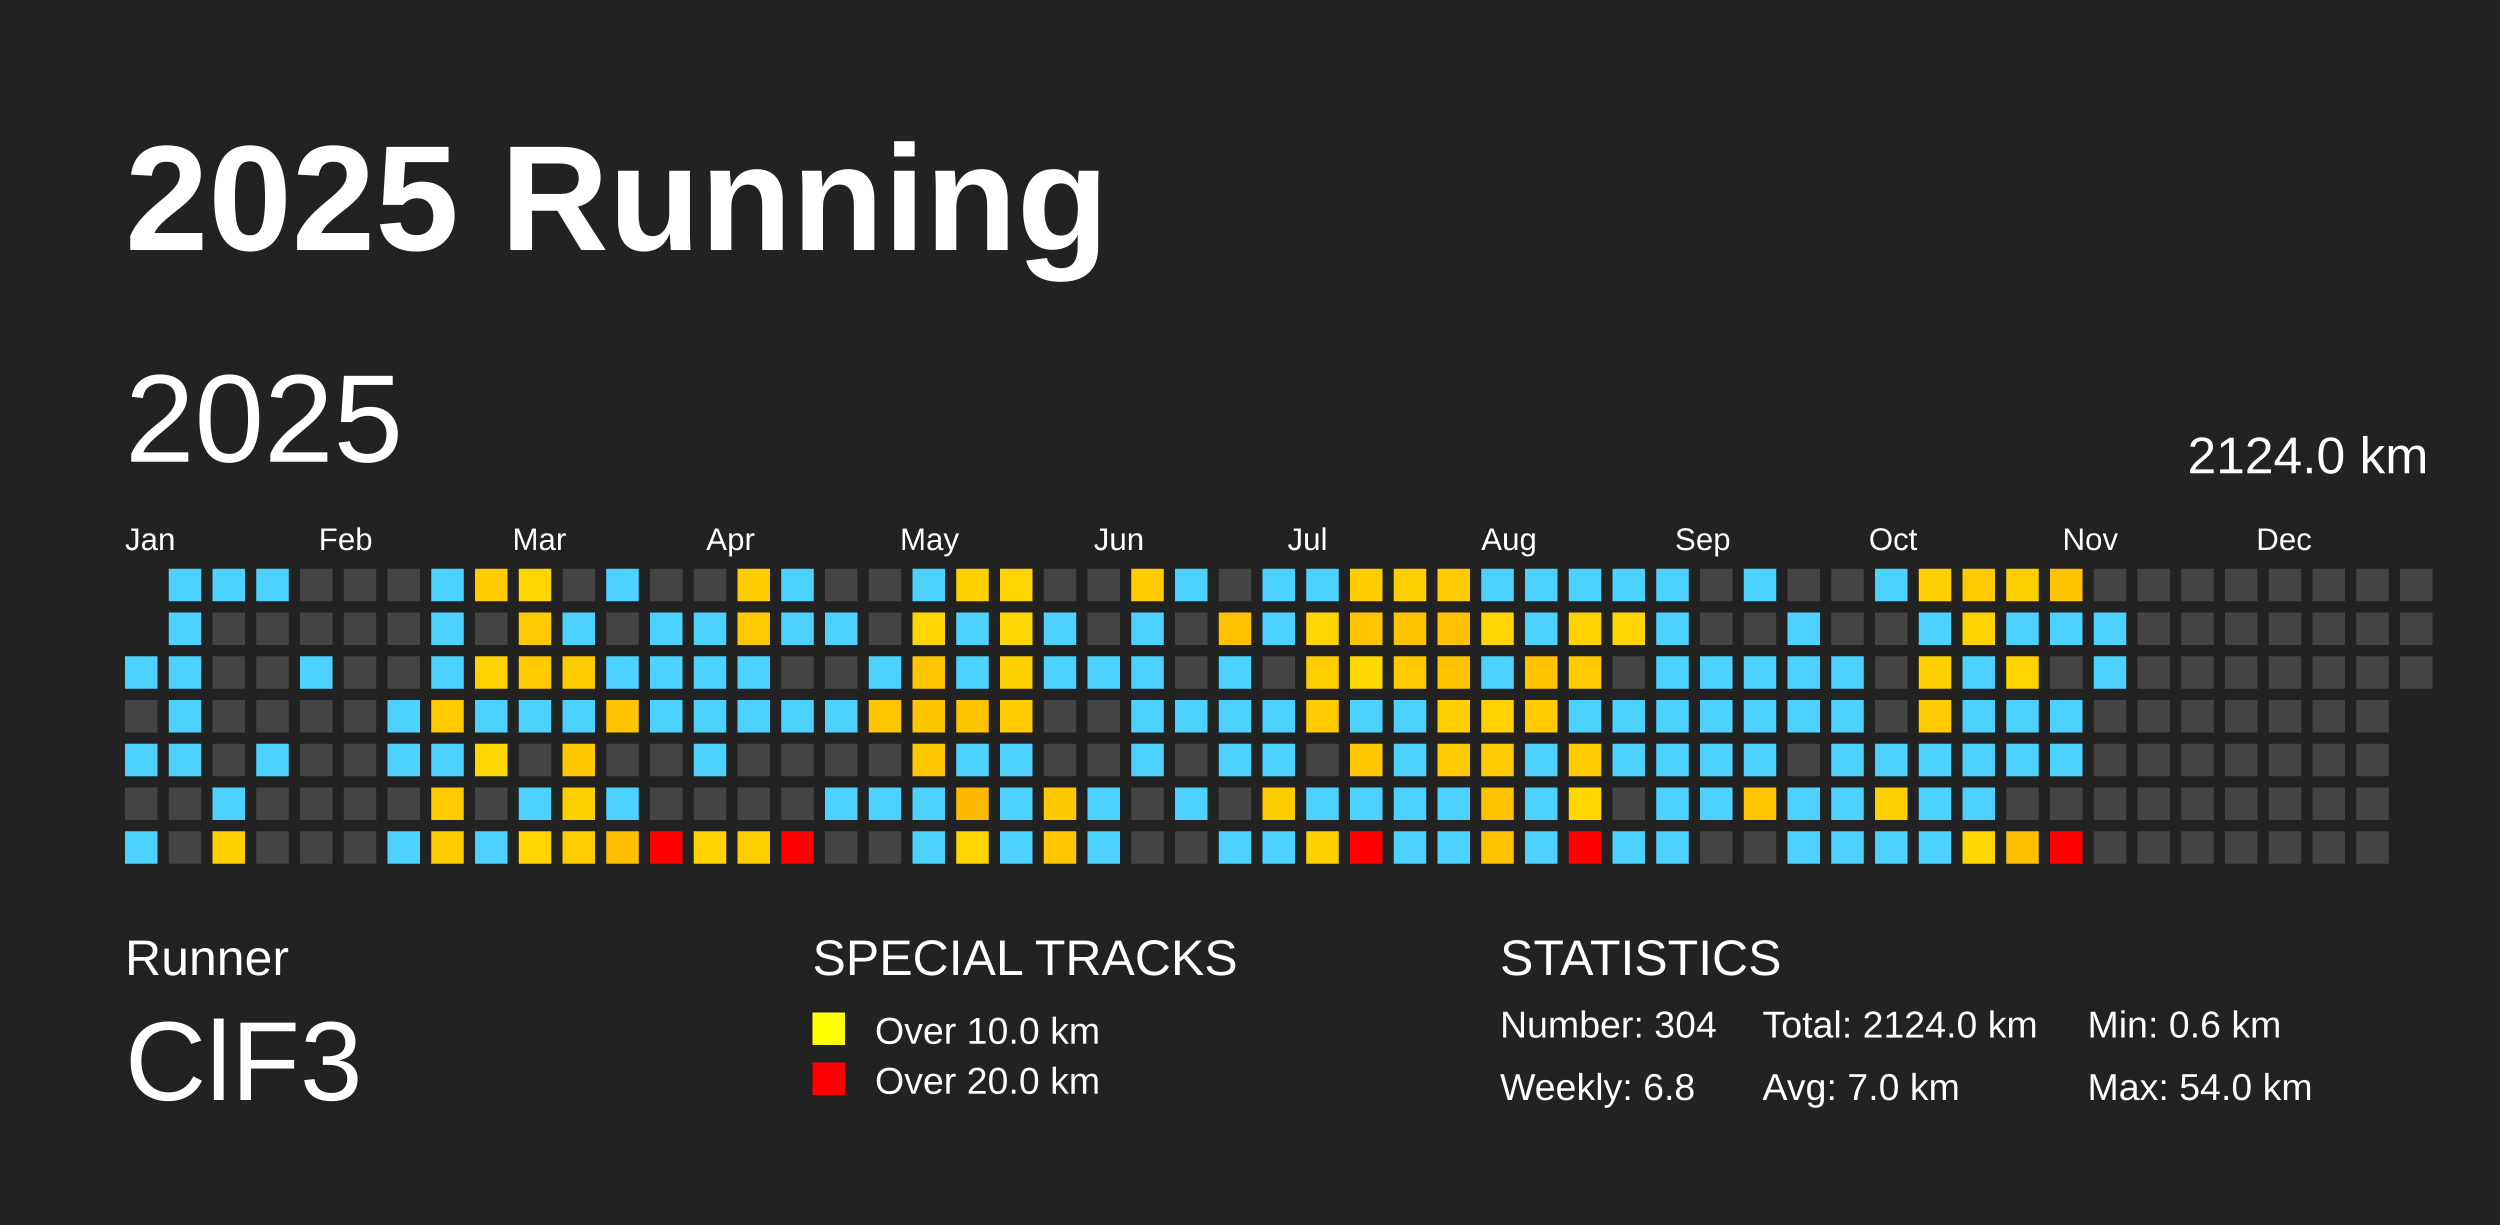
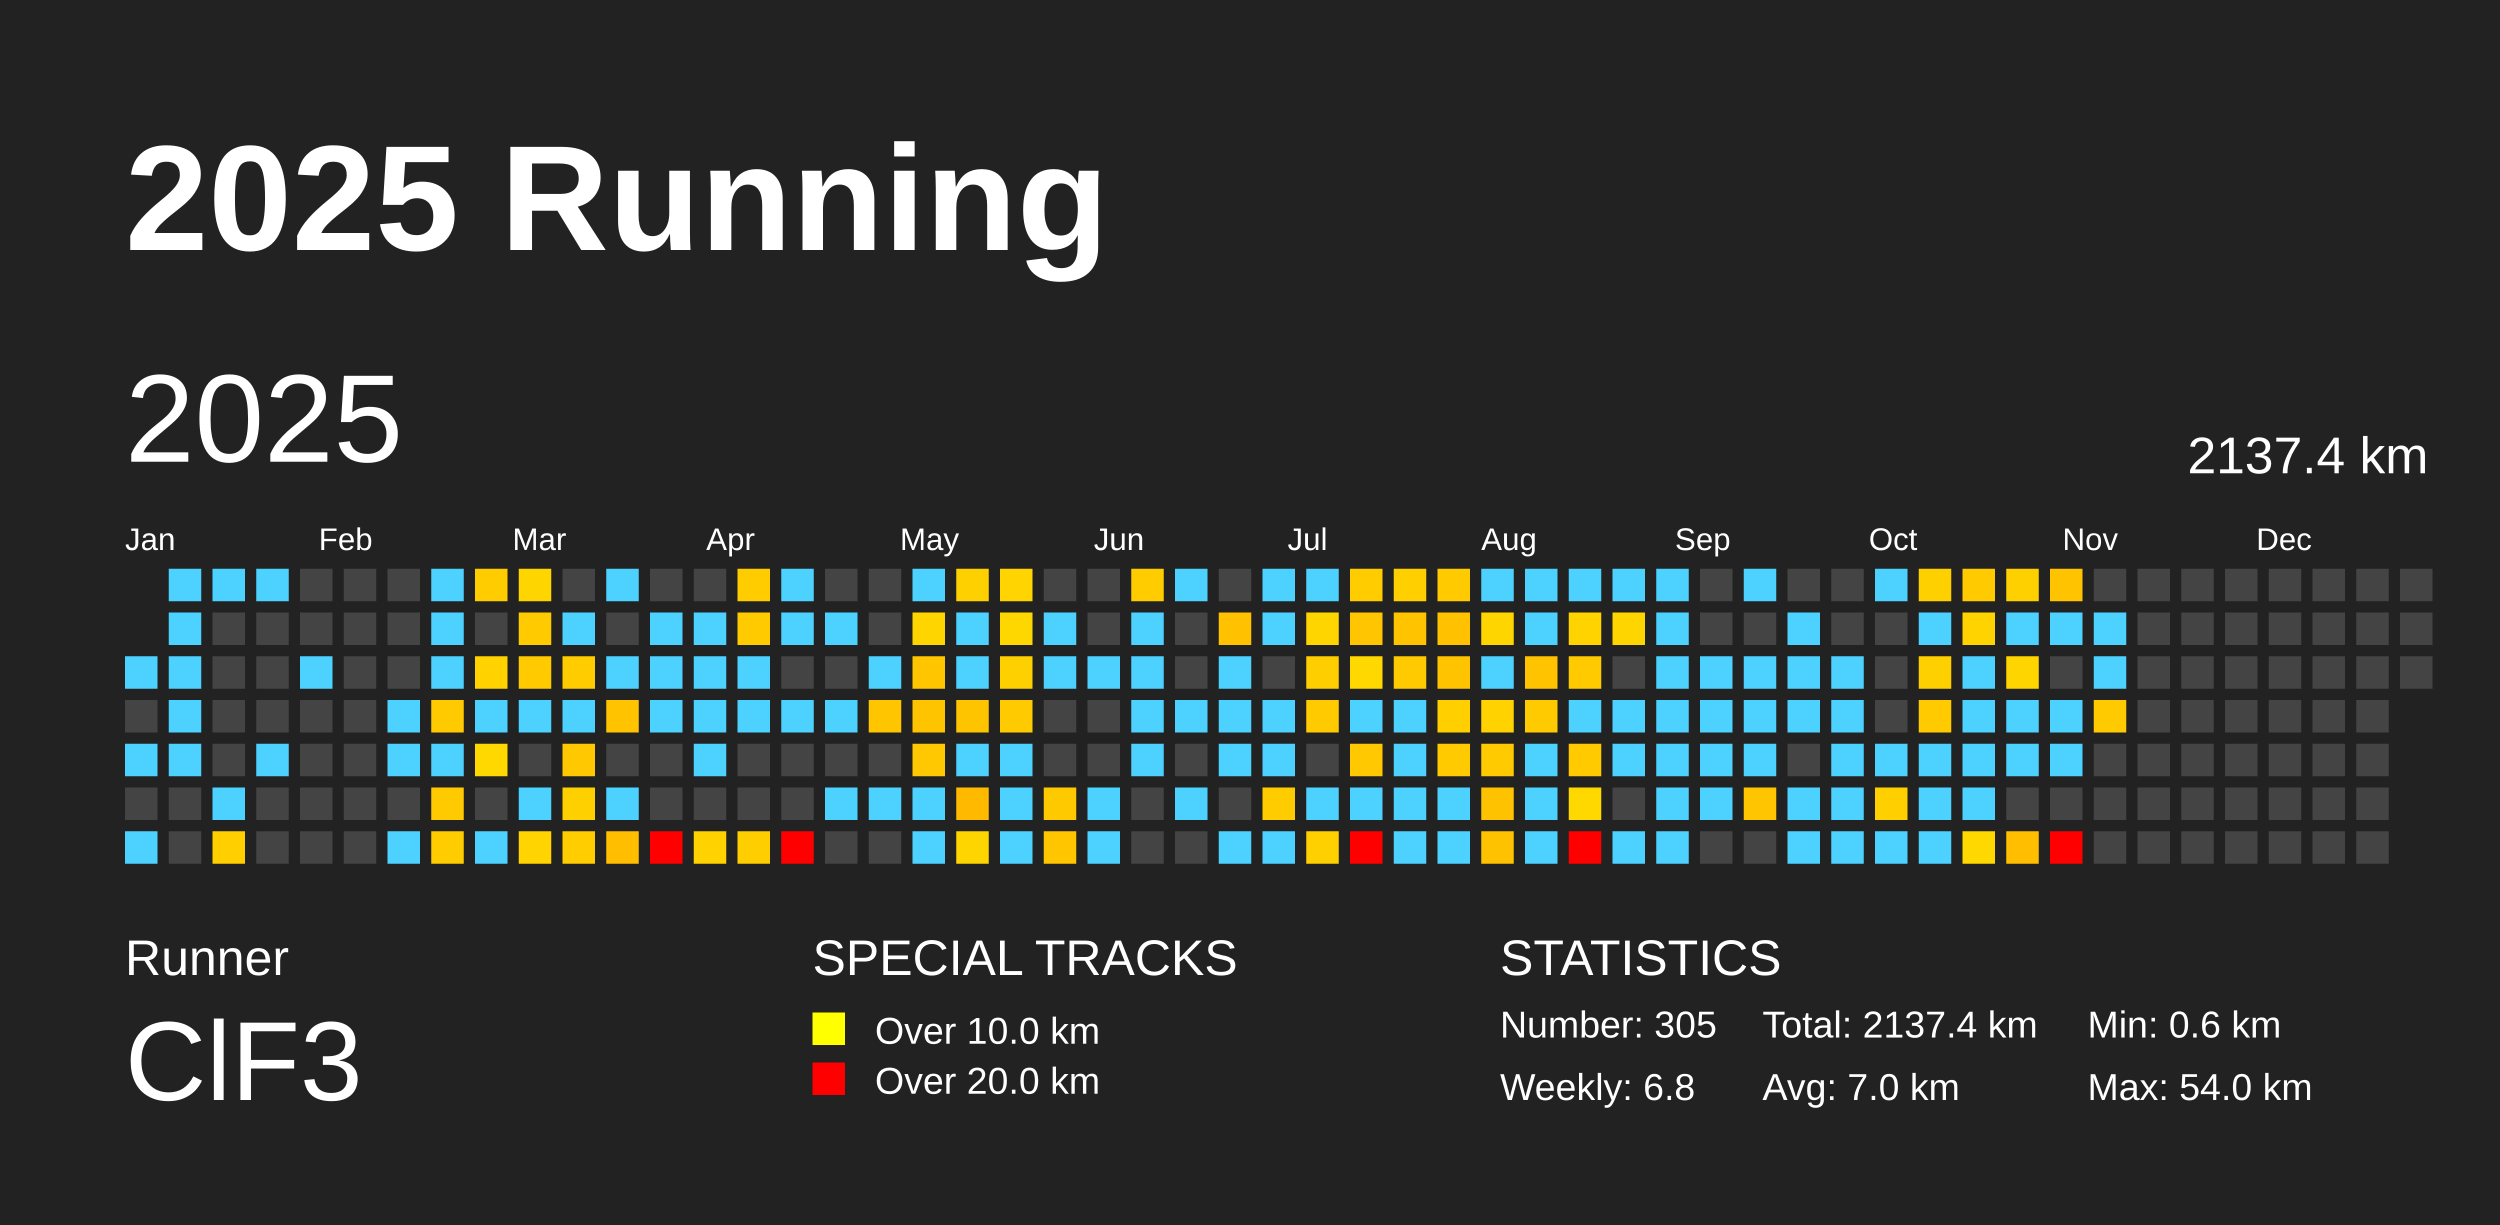
<svg xmlns="http://www.w3.org/2000/svg" baseProfile="full" height="98mm" version="1.1" viewBox="0,0,200,98" width="200mm">
  <defs />
  <rect fill="#222222" height="98" width="200" x="0" y="0" />
  <text fill="#FFFFFF" style="font-size:12px; font-family:Arial; font-weight:bold;" x="10" y="20">2025 Running</text>
  <text fill="#FFFFFF" style="font-size:4px; font-family:Arial" x="10" y="78">Runner</text>
  <text fill="#FFFFFF" style="font-size:9px; font-family:Arial" x="10" y="88">ClF3</text>
  <text fill="#FFFFFF" style="font-size:4px; font-family:Arial" x="65" y="78">SPECIAL TRACKS</text>
  <rect fill="yellow" height="2.6" width="2.6" x="65" y="81" />
  <text fill="#FFFFFF" style="font-size:3px; font-family:Arial" x="70" y="83.5">Over 10.0 km</text>
  <rect fill="red" height="2.6" width="2.6" x="65" y="85" />
  <text fill="#FFFFFF" style="font-size:3px; font-family:Arial" x="70" y="87.5">Over 20.0 km</text>
  <text fill="#FFFFFF" style="font-size:4px; font-family:Arial" x="120" y="78">STATISTICS</text>
-   <text fill="#FFFFFF" style="font-size:3px; font-family:Arial" x="120" y="83">Number: 304</text>
+   <text fill="#FFFFFF" style="font-size:3px; font-family:Arial" x="120" y="83">Number: 305</text>
  <text fill="#FFFFFF" style="font-size:3px; font-family:Arial" x="120" y="88">Weekly: 6.8</text>
-   <text fill="#FFFFFF" style="font-size:3px; font-family:Arial" x="141" y="83">Total: 2124.0 km</text>
+   <text fill="#FFFFFF" style="font-size:3px; font-family:Arial" x="141" y="83">Total: 2137.4 km</text>
  <text fill="#FFFFFF" style="font-size:3px; font-family:Arial" x="141" y="88">Avg: 7.0 km</text>
  <text fill="#FFFFFF" style="font-size:3px; font-family:Arial" x="167" y="83">Min: 0.6 km</text>
  <text fill="#FFFFFF" style="font-size:3px; font-family:Arial" x="167" y="88">Max: 54.0 km</text>
  <text dominant-baseline="hanging" fill="#FFFFFF" style="font-size:10.0px; font-family:Arial;" x="10" y="30">2025</text>
-   <text dominant-baseline="hanging" fill="#FFFFFF" style="font-size:4.125px; font-family:Arial;" x="175" y="35">2124.0 km</text>
+   <text dominant-baseline="hanging" fill="#FFFFFF" style="font-size:4.125px; font-family:Arial;" x="175" y="35">2137.4 km</text>
  <text fill="#FFFFFF" style="font-size:2.5px; font-family:Arial" x="10.0" y="44">Jan</text>
  <text fill="#FFFFFF" style="font-size:2.5px; font-family:Arial" x="25.5" y="44">Feb</text>
  <text fill="#FFFFFF" style="font-size:2.5px; font-family:Arial" x="41.0" y="44">Mar</text>
  <text fill="#FFFFFF" style="font-size:2.5px; font-family:Arial" x="56.5" y="44">Apr</text>
  <text fill="#FFFFFF" style="font-size:2.5px; font-family:Arial" x="72.0" y="44">May</text>
  <text fill="#FFFFFF" style="font-size:2.5px; font-family:Arial" x="87.5" y="44">Jun</text>
  <text fill="#FFFFFF" style="font-size:2.5px; font-family:Arial" x="103.0" y="44">Jul</text>
  <text fill="#FFFFFF" style="font-size:2.5px; font-family:Arial" x="118.5" y="44">Aug</text>
  <text fill="#FFFFFF" style="font-size:2.5px; font-family:Arial" x="134.0" y="44">Sep</text>
  <text fill="#FFFFFF" style="font-size:2.5px; font-family:Arial" x="149.5" y="44">Oct</text>
  <text fill="#FFFFFF" style="font-size:2.5px; font-family:Arial" x="165.0" y="44">Nov</text>
  <text fill="#FFFFFF" style="font-size:2.5px; font-family:Arial" x="180.5" y="44">Dec</text>
  <rect fill="#4dd2ff" height="2.6" width="2.6" x="10.0" y="52.5" />
  <rect fill="#444444" height="2.6" width="2.6" x="10.0" y="56.0" />
  <rect fill="#4dd2ff" height="2.6" width="2.6" x="10.0" y="59.5" />
  <rect fill="#444444" height="2.6" width="2.6" x="10.0" y="63.0" />
  <rect fill="#4dd2ff" height="2.6" width="2.6" x="10.0" y="66.5" />
  <rect fill="#4dd2ff" height="2.6" width="2.6" x="13.5" y="45.5" />
  <rect fill="#4dd2ff" height="2.6" width="2.6" x="13.5" y="49.0" />
  <rect fill="#4dd2ff" height="2.6" width="2.6" x="13.5" y="52.5" />
  <rect fill="#4dd2ff" height="2.6" width="2.6" x="13.5" y="56.0" />
  <rect fill="#4dd2ff" height="2.6" width="2.6" x="13.5" y="59.5" />
  <rect fill="#444444" height="2.6" width="2.6" x="13.5" y="63.0" />
  <rect fill="#444444" height="2.6" width="2.6" x="13.5" y="66.5" />
  <rect fill="#4dd2ff" height="2.6" width="2.6" x="17.0" y="45.5" />
  <rect fill="#444444" height="2.6" width="2.6" x="17.0" y="49.0" />
  <rect fill="#444444" height="2.6" width="2.6" x="17.0" y="52.5" />
  <rect fill="#444444" height="2.6" width="2.6" x="17.0" y="56.0" />
  <rect fill="#444444" height="2.6" width="2.6" x="17.0" y="59.5" />
  <rect fill="#4dd2ff" height="2.6" width="2.6" x="17.0" y="63.0" />
  <rect fill="#ffcf00" height="2.6" width="2.6" x="17.0" y="66.5" />
  <rect fill="#4dd2ff" height="2.6" width="2.6" x="20.5" y="45.5" />
  <rect fill="#444444" height="2.6" width="2.6" x="20.5" y="49.0" />
  <rect fill="#444444" height="2.6" width="2.6" x="20.5" y="52.5" />
  <rect fill="#444444" height="2.6" width="2.6" x="20.5" y="56.0" />
  <rect fill="#4dd2ff" height="2.6" width="2.6" x="20.5" y="59.5" />
  <rect fill="#444444" height="2.6" width="2.6" x="20.5" y="63.0" />
  <rect fill="#444444" height="2.6" width="2.6" x="20.5" y="66.5" />
  <rect fill="#444444" height="2.6" width="2.6" x="24.0" y="45.5" />
  <rect fill="#444444" height="2.6" width="2.6" x="24.0" y="49.0" />
  <rect fill="#4dd2ff" height="2.6" width="2.6" x="24.0" y="52.5" />
  <rect fill="#444444" height="2.6" width="2.6" x="24.0" y="56.0" />
  <rect fill="#444444" height="2.6" width="2.6" x="24.0" y="59.5" />
  <rect fill="#444444" height="2.6" width="2.6" x="24.0" y="63.0" />
  <rect fill="#444444" height="2.6" width="2.6" x="24.0" y="66.5" />
  <rect fill="#444444" height="2.6" width="2.6" x="27.5" y="45.5" />
  <rect fill="#444444" height="2.6" width="2.6" x="27.5" y="49.0" />
  <rect fill="#444444" height="2.6" width="2.6" x="27.5" y="52.5" />
  <rect fill="#444444" height="2.6" width="2.6" x="27.5" y="56.0" />
  <rect fill="#444444" height="2.6" width="2.6" x="27.5" y="59.5" />
  <rect fill="#444444" height="2.6" width="2.6" x="27.5" y="63.0" />
  <rect fill="#444444" height="2.6" width="2.6" x="27.5" y="66.5" />
  <rect fill="#444444" height="2.6" width="2.6" x="31.0" y="45.5" />
  <rect fill="#444444" height="2.6" width="2.6" x="31.0" y="49.0" />
  <rect fill="#444444" height="2.6" width="2.6" x="31.0" y="52.5" />
  <rect fill="#4dd2ff" height="2.6" width="2.6" x="31.0" y="56.0" />
  <rect fill="#4dd2ff" height="2.6" width="2.6" x="31.0" y="59.5" />
  <rect fill="#444444" height="2.6" width="2.6" x="31.0" y="63.0" />
  <rect fill="#4dd2ff" height="2.6" width="2.6" x="31.0" y="66.5" />
  <rect fill="#4dd2ff" height="2.6" width="2.6" x="34.5" y="45.5" />
  <rect fill="#4dd2ff" height="2.6" width="2.6" x="34.5" y="49.0" />
  <rect fill="#4dd2ff" height="2.6" width="2.6" x="34.5" y="52.5" />
  <rect fill="#ffcb00" height="2.6" width="2.6" x="34.5" y="56.0" />
  <rect fill="#4dd2ff" height="2.6" width="2.6" x="34.5" y="59.5" />
  <rect fill="#ffcb00" height="2.6" width="2.6" x="34.5" y="63.0" />
  <rect fill="#ffcc00" height="2.6" width="2.6" x="34.5" y="66.5" />
  <rect fill="#ffcc00" height="2.6" width="2.6" x="38.0" y="45.5" />
  <rect fill="#444444" height="2.6" width="2.6" x="38.0" y="49.0" />
  <rect fill="#ffd200" height="2.6" width="2.6" x="38.0" y="52.5" />
  <rect fill="#4dd2ff" height="2.6" width="2.6" x="38.0" y="56.0" />
  <rect fill="#ffd800" height="2.6" width="2.6" x="38.0" y="59.5" />
  <rect fill="#444444" height="2.6" width="2.6" x="38.0" y="63.0" />
  <rect fill="#4dd2ff" height="2.6" width="2.6" x="38.0" y="66.5" />
  <rect fill="#ffd500" height="2.6" width="2.6" x="41.5" y="45.5" />
  <rect fill="#ffcb00" height="2.6" width="2.6" x="41.5" y="49.0" />
  <rect fill="#ffca00" height="2.6" width="2.6" x="41.5" y="52.5" />
  <rect fill="#4dd2ff" height="2.6" width="2.6" x="41.5" y="56.0" />
  <rect fill="#444444" height="2.6" width="2.6" x="41.5" y="59.5" />
  <rect fill="#4dd2ff" height="2.6" width="2.6" x="41.5" y="63.0" />
  <rect fill="#ffd400" height="2.6" width="2.6" x="41.5" y="66.5" />
  <rect fill="#444444" height="2.6" width="2.6" x="45.0" y="45.5" />
  <rect fill="#4dd2ff" height="2.6" width="2.6" x="45.0" y="49.0" />
  <rect fill="#ffcc00" height="2.6" width="2.6" x="45.0" y="52.5" />
  <rect fill="#4dd2ff" height="2.6" width="2.6" x="45.0" y="56.0" />
  <rect fill="#ffc800" height="2.6" width="2.6" x="45.0" y="59.5" />
  <rect fill="#ffd000" height="2.6" width="2.6" x="45.0" y="63.0" />
  <rect fill="#ffcd00" height="2.6" width="2.6" x="45.0" y="66.5" />
  <rect fill="#4dd2ff" height="2.6" width="2.6" x="48.5" y="45.5" />
  <rect fill="#444444" height="2.6" width="2.6" x="48.5" y="49.0" />
  <rect fill="#4dd2ff" height="2.6" width="2.6" x="48.5" y="52.5" />
  <rect fill="#ffc300" height="2.6" width="2.6" x="48.5" y="56.0" />
  <rect fill="#444444" height="2.6" width="2.6" x="48.5" y="59.5" />
  <rect fill="#4dd2ff" height="2.6" width="2.6" x="48.5" y="63.0" />
  <rect fill="#ffbf00" height="2.6" width="2.6" x="48.5" y="66.5" />
  <rect fill="#444444" height="2.6" width="2.6" x="52.0" y="45.5" />
  <rect fill="#4dd2ff" height="2.6" width="2.6" x="52.0" y="49.0" />
  <rect fill="#4dd2ff" height="2.6" width="2.6" x="52.0" y="52.5" />
  <rect fill="#4dd2ff" height="2.6" width="2.6" x="52.0" y="56.0" />
  <rect fill="#444444" height="2.6" width="2.6" x="52.0" y="59.5" />
  <rect fill="#444444" height="2.6" width="2.6" x="52.0" y="63.0" />
  <rect fill="red" height="2.6" width="2.6" x="52.0" y="66.5" />
  <rect fill="#444444" height="2.6" width="2.6" x="55.5" y="45.5" />
  <rect fill="#4dd2ff" height="2.6" width="2.6" x="55.5" y="49.0" />
  <rect fill="#4dd2ff" height="2.6" width="2.6" x="55.5" y="52.5" />
  <rect fill="#4dd2ff" height="2.6" width="2.6" x="55.5" y="56.0" />
  <rect fill="#4dd2ff" height="2.6" width="2.6" x="55.5" y="59.5" />
  <rect fill="#444444" height="2.6" width="2.6" x="55.5" y="63.0" />
  <rect fill="#ffd200" height="2.6" width="2.6" x="55.5" y="66.5" />
  <rect fill="#ffcc00" height="2.6" width="2.6" x="59.0" y="45.5" />
  <rect fill="#ffcb00" height="2.6" width="2.6" x="59.0" y="49.0" />
  <rect fill="#4dd2ff" height="2.6" width="2.6" x="59.0" y="52.5" />
  <rect fill="#4dd2ff" height="2.6" width="2.6" x="59.0" y="56.0" />
  <rect fill="#444444" height="2.6" width="2.6" x="59.0" y="59.5" />
  <rect fill="#444444" height="2.6" width="2.6" x="59.0" y="63.0" />
  <rect fill="#ffce00" height="2.6" width="2.6" x="59.0" y="66.5" />
  <rect fill="#4dd2ff" height="2.6" width="2.6" x="62.5" y="45.5" />
  <rect fill="#4dd2ff" height="2.6" width="2.6" x="62.5" y="49.0" />
  <rect fill="#444444" height="2.6" width="2.6" x="62.5" y="52.5" />
  <rect fill="#4dd2ff" height="2.6" width="2.6" x="62.5" y="56.0" />
  <rect fill="#444444" height="2.6" width="2.6" x="62.5" y="59.5" />
  <rect fill="#444444" height="2.6" width="2.6" x="62.5" y="63.0" />
  <rect fill="red" height="2.6" width="2.6" x="62.5" y="66.5" />
  <rect fill="#444444" height="2.6" width="2.6" x="66.0" y="45.5" />
  <rect fill="#4dd2ff" height="2.6" width="2.6" x="66.0" y="49.0" />
  <rect fill="#444444" height="2.6" width="2.6" x="66.0" y="52.5" />
  <rect fill="#4dd2ff" height="2.6" width="2.6" x="66.0" y="56.0" />
  <rect fill="#444444" height="2.6" width="2.6" x="66.0" y="59.5" />
  <rect fill="#4dd2ff" height="2.6" width="2.6" x="66.0" y="63.0" />
  <rect fill="#444444" height="2.6" width="2.6" x="66.0" y="66.5" />
  <rect fill="#444444" height="2.6" width="2.6" x="69.5" y="45.5" />
  <rect fill="#444444" height="2.6" width="2.6" x="69.5" y="49.0" />
  <rect fill="#4dd2ff" height="2.6" width="2.6" x="69.5" y="52.5" />
  <rect fill="#ffc600" height="2.6" width="2.6" x="69.5" y="56.0" />
  <rect fill="#444444" height="2.6" width="2.6" x="69.5" y="59.5" />
  <rect fill="#4dd2ff" height="2.6" width="2.6" x="69.5" y="63.0" />
  <rect fill="#444444" height="2.6" width="2.6" x="69.5" y="66.5" />
  <rect fill="#4dd2ff" height="2.6" width="2.6" x="73.0" y="45.5" />
  <rect fill="#ffd500" height="2.6" width="2.6" x="73.0" y="49.0" />
  <rect fill="#ffc600" height="2.6" width="2.6" x="73.0" y="52.5" />
  <rect fill="#ffc400" height="2.6" width="2.6" x="73.0" y="56.0" />
  <rect fill="#ffc800" height="2.6" width="2.6" x="73.0" y="59.5" />
  <rect fill="#4dd2ff" height="2.6" width="2.6" x="73.0" y="63.0" />
  <rect fill="#4dd2ff" height="2.6" width="2.6" x="73.0" y="66.5" />
  <rect fill="#ffd000" height="2.6" width="2.6" x="76.5" y="45.5" />
  <rect fill="#4dd2ff" height="2.6" width="2.6" x="76.5" y="49.0" />
  <rect fill="#4dd2ff" height="2.6" width="2.6" x="76.5" y="52.5" />
  <rect fill="#ffc400" height="2.6" width="2.6" x="76.5" y="56.0" />
  <rect fill="#4dd2ff" height="2.6" width="2.6" x="76.5" y="59.5" />
  <rect fill="#ffba00" height="2.6" width="2.6" x="76.5" y="63.0" />
  <rect fill="#ffd500" height="2.6" width="2.6" x="76.5" y="66.5" />
  <rect fill="#ffd400" height="2.6" width="2.6" x="80.0" y="45.5" />
  <rect fill="#ffd700" height="2.6" width="2.6" x="80.0" y="49.0" />
  <rect fill="#ffd000" height="2.6" width="2.6" x="80.0" y="52.5" />
  <rect fill="#ffcb00" height="2.6" width="2.6" x="80.0" y="56.0" />
  <rect fill="#4dd2ff" height="2.6" width="2.6" x="80.0" y="59.5" />
  <rect fill="#4dd2ff" height="2.6" width="2.6" x="80.0" y="63.0" />
  <rect fill="#4dd2ff" height="2.6" width="2.6" x="80.0" y="66.5" />
  <rect fill="#444444" height="2.6" width="2.6" x="83.5" y="45.5" />
  <rect fill="#4dd2ff" height="2.6" width="2.6" x="83.5" y="49.0" />
  <rect fill="#4dd2ff" height="2.6" width="2.6" x="83.5" y="52.5" />
  <rect fill="#444444" height="2.6" width="2.6" x="83.5" y="56.0" />
  <rect fill="#444444" height="2.6" width="2.6" x="83.5" y="59.5" />
  <rect fill="#ffc900" height="2.6" width="2.6" x="83.5" y="63.0" />
  <rect fill="#ffc600" height="2.6" width="2.6" x="83.5" y="66.5" />
  <rect fill="#444444" height="2.6" width="2.6" x="87.0" y="45.5" />
  <rect fill="#444444" height="2.6" width="2.6" x="87.0" y="49.0" />
  <rect fill="#4dd2ff" height="2.6" width="2.6" x="87.0" y="52.5" />
  <rect fill="#444444" height="2.6" width="2.6" x="87.0" y="56.0" />
  <rect fill="#444444" height="2.6" width="2.6" x="87.0" y="59.5" />
  <rect fill="#4dd2ff" height="2.6" width="2.6" x="87.0" y="63.0" />
  <rect fill="#4dd2ff" height="2.6" width="2.6" x="87.0" y="66.5" />
  <rect fill="#ffcc00" height="2.6" width="2.6" x="90.5" y="45.5" />
  <rect fill="#4dd2ff" height="2.6" width="2.6" x="90.5" y="49.0" />
  <rect fill="#4dd2ff" height="2.6" width="2.6" x="90.5" y="52.5" />
  <rect fill="#4dd2ff" height="2.6" width="2.6" x="90.5" y="56.0" />
  <rect fill="#4dd2ff" height="2.6" width="2.6" x="90.5" y="59.5" />
  <rect fill="#444444" height="2.6" width="2.6" x="90.5" y="63.0" />
  <rect fill="#444444" height="2.6" width="2.6" x="90.5" y="66.5" />
  <rect fill="#4dd2ff" height="2.6" width="2.6" x="94.0" y="45.5" />
  <rect fill="#444444" height="2.6" width="2.6" x="94.0" y="49.0" />
  <rect fill="#444444" height="2.6" width="2.6" x="94.0" y="52.5" />
  <rect fill="#4dd2ff" height="2.6" width="2.6" x="94.0" y="56.0" />
  <rect fill="#444444" height="2.6" width="2.6" x="94.0" y="59.5" />
  <rect fill="#4dd2ff" height="2.6" width="2.6" x="94.0" y="63.0" />
  <rect fill="#444444" height="2.6" width="2.6" x="94.0" y="66.5" />
  <rect fill="#444444" height="2.6" width="2.6" x="97.5" y="45.5" />
  <rect fill="#ffc100" height="2.6" width="2.6" x="97.5" y="49.0" />
  <rect fill="#4dd2ff" height="2.6" width="2.6" x="97.5" y="52.5" />
  <rect fill="#4dd2ff" height="2.6" width="2.6" x="97.5" y="56.0" />
  <rect fill="#4dd2ff" height="2.6" width="2.6" x="97.5" y="59.5" />
  <rect fill="#444444" height="2.6" width="2.6" x="97.5" y="63.0" />
  <rect fill="#4dd2ff" height="2.6" width="2.6" x="97.5" y="66.5" />
  <rect fill="#4dd2ff" height="2.6" width="2.6" x="101.0" y="45.5" />
  <rect fill="#4dd2ff" height="2.6" width="2.6" x="101.0" y="49.0" />
  <rect fill="#444444" height="2.6" width="2.6" x="101.0" y="52.5" />
  <rect fill="#4dd2ff" height="2.6" width="2.6" x="101.0" y="56.0" />
  <rect fill="#4dd2ff" height="2.6" width="2.6" x="101.0" y="59.5" />
  <rect fill="#ffcc00" height="2.6" width="2.6" x="101.0" y="63.0" />
  <rect fill="#4dd2ff" height="2.6" width="2.6" x="101.0" y="66.5" />
  <rect fill="#4dd2ff" height="2.6" width="2.6" x="104.5" y="45.5" />
  <rect fill="#ffd500" height="2.6" width="2.6" x="104.5" y="49.0" />
  <rect fill="#ffce00" height="2.6" width="2.6" x="104.5" y="52.5" />
  <rect fill="#ffcb00" height="2.6" width="2.6" x="104.5" y="56.0" />
  <rect fill="#444444" height="2.6" width="2.6" x="104.5" y="59.5" />
  <rect fill="#4dd2ff" height="2.6" width="2.6" x="104.5" y="63.0" />
  <rect fill="#ffd000" height="2.6" width="2.6" x="104.5" y="66.5" />
  <rect fill="#ffcc00" height="2.6" width="2.6" x="108.0" y="45.5" />
  <rect fill="#ffc500" height="2.6" width="2.6" x="108.0" y="49.0" />
  <rect fill="#ffd800" height="2.6" width="2.6" x="108.0" y="52.5" />
  <rect fill="#4dd2ff" height="2.6" width="2.6" x="108.0" y="56.0" />
  <rect fill="#ffc800" height="2.6" width="2.6" x="108.0" y="59.5" />
  <rect fill="#4dd2ff" height="2.6" width="2.6" x="108.0" y="63.0" />
  <rect fill="red" height="2.6" width="2.6" x="108.0" y="66.5" />
  <rect fill="#ffcf00" height="2.6" width="2.6" x="111.5" y="45.5" />
  <rect fill="#ffc300" height="2.6" width="2.6" x="111.5" y="49.0" />
  <rect fill="#ffcb00" height="2.6" width="2.6" x="111.5" y="52.5" />
  <rect fill="#4dd2ff" height="2.6" width="2.6" x="111.5" y="56.0" />
  <rect fill="#4dd2ff" height="2.6" width="2.6" x="111.5" y="59.5" />
  <rect fill="#4dd2ff" height="2.6" width="2.6" x="111.5" y="63.0" />
  <rect fill="#4dd2ff" height="2.6" width="2.6" x="111.5" y="66.5" />
  <rect fill="#ffca00" height="2.6" width="2.6" x="115.0" y="45.5" />
  <rect fill="#ffc100" height="2.6" width="2.6" x="115.0" y="49.0" />
  <rect fill="#ffc300" height="2.6" width="2.6" x="115.0" y="52.5" />
  <rect fill="#ffcf00" height="2.6" width="2.6" x="115.0" y="56.0" />
  <rect fill="#ffcb00" height="2.6" width="2.6" x="115.0" y="59.5" />
  <rect fill="#4dd2ff" height="2.6" width="2.6" x="115.0" y="63.0" />
  <rect fill="#4dd2ff" height="2.6" width="2.6" x="115.0" y="66.5" />
  <rect fill="#4dd2ff" height="2.6" width="2.6" x="118.5" y="45.5" />
  <rect fill="#ffd500" height="2.6" width="2.6" x="118.5" y="49.0" />
  <rect fill="#4dd2ff" height="2.6" width="2.6" x="118.5" y="52.5" />
  <rect fill="#ffd200" height="2.6" width="2.6" x="118.5" y="56.0" />
  <rect fill="#ffcb00" height="2.6" width="2.6" x="118.5" y="59.5" />
  <rect fill="#ffc200" height="2.6" width="2.6" x="118.5" y="63.0" />
  <rect fill="#ffc200" height="2.6" width="2.6" x="118.5" y="66.5" />
  <rect fill="#4dd2ff" height="2.6" width="2.6" x="122.0" y="45.5" />
  <rect fill="#4dd2ff" height="2.6" width="2.6" x="122.0" y="49.0" />
  <rect fill="#ffc300" height="2.6" width="2.6" x="122.0" y="52.5" />
  <rect fill="#ffcb00" height="2.6" width="2.6" x="122.0" y="56.0" />
  <rect fill="#4dd2ff" height="2.6" width="2.6" x="122.0" y="59.5" />
  <rect fill="#4dd2ff" height="2.6" width="2.6" x="122.0" y="63.0" />
  <rect fill="#4dd2ff" height="2.6" width="2.6" x="122.0" y="66.5" />
  <rect fill="#4dd2ff" height="2.6" width="2.6" x="125.5" y="45.5" />
  <rect fill="#ffd300" height="2.6" width="2.6" x="125.5" y="49.0" />
  <rect fill="#ffcb00" height="2.6" width="2.6" x="125.5" y="52.5" />
  <rect fill="#4dd2ff" height="2.6" width="2.6" x="125.5" y="56.0" />
  <rect fill="#ffcb00" height="2.6" width="2.6" x="125.5" y="59.5" />
  <rect fill="#ffd800" height="2.6" width="2.6" x="125.5" y="63.0" />
  <rect fill="red" height="2.6" width="2.6" x="125.5" y="66.5" />
  <rect fill="#4dd2ff" height="2.6" width="2.6" x="129.0" y="45.5" />
  <rect fill="#ffd500" height="2.6" width="2.6" x="129.0" y="49.0" />
  <rect fill="#444444" height="2.6" width="2.6" x="129.0" y="52.5" />
  <rect fill="#4dd2ff" height="2.6" width="2.6" x="129.0" y="56.0" />
  <rect fill="#4dd2ff" height="2.6" width="2.6" x="129.0" y="59.5" />
  <rect fill="#444444" height="2.6" width="2.6" x="129.0" y="63.0" />
  <rect fill="#4dd2ff" height="2.6" width="2.6" x="129.0" y="66.5" />
  <rect fill="#4dd2ff" height="2.6" width="2.6" x="132.5" y="45.5" />
  <rect fill="#4dd2ff" height="2.6" width="2.6" x="132.5" y="49.0" />
  <rect fill="#4dd2ff" height="2.6" width="2.6" x="132.5" y="52.5" />
  <rect fill="#4dd2ff" height="2.6" width="2.6" x="132.5" y="56.0" />
  <rect fill="#4dd2ff" height="2.6" width="2.6" x="132.5" y="59.5" />
  <rect fill="#4dd2ff" height="2.6" width="2.6" x="132.5" y="63.0" />
  <rect fill="#4dd2ff" height="2.6" width="2.6" x="132.5" y="66.5" />
  <rect fill="#444444" height="2.6" width="2.6" x="136.0" y="45.5" />
  <rect fill="#444444" height="2.6" width="2.6" x="136.0" y="49.0" />
  <rect fill="#4dd2ff" height="2.6" width="2.6" x="136.0" y="52.5" />
  <rect fill="#4dd2ff" height="2.6" width="2.6" x="136.0" y="56.0" />
  <rect fill="#4dd2ff" height="2.6" width="2.6" x="136.0" y="59.5" />
  <rect fill="#4dd2ff" height="2.6" width="2.6" x="136.0" y="63.0" />
  <rect fill="#444444" height="2.6" width="2.6" x="136.0" y="66.5" />
  <rect fill="#4dd2ff" height="2.6" width="2.6" x="139.5" y="45.5" />
  <rect fill="#444444" height="2.6" width="2.6" x="139.5" y="49.0" />
  <rect fill="#4dd2ff" height="2.6" width="2.6" x="139.5" y="52.5" />
  <rect fill="#4dd2ff" height="2.6" width="2.6" x="139.5" y="56.0" />
  <rect fill="#4dd2ff" height="2.6" width="2.6" x="139.5" y="59.5" />
  <rect fill="#ffc500" height="2.6" width="2.6" x="139.5" y="63.0" />
  <rect fill="#444444" height="2.6" width="2.6" x="139.5" y="66.5" />
  <rect fill="#444444" height="2.6" width="2.6" x="143.0" y="45.5" />
  <rect fill="#4dd2ff" height="2.6" width="2.6" x="143.0" y="49.0" />
  <rect fill="#4dd2ff" height="2.6" width="2.6" x="143.0" y="52.5" />
  <rect fill="#4dd2ff" height="2.6" width="2.6" x="143.0" y="56.0" />
  <rect fill="#444444" height="2.6" width="2.6" x="143.0" y="59.5" />
  <rect fill="#4dd2ff" height="2.6" width="2.6" x="143.0" y="63.0" />
  <rect fill="#4dd2ff" height="2.6" width="2.6" x="143.0" y="66.5" />
  <rect fill="#444444" height="2.6" width="2.6" x="146.5" y="45.5" />
  <rect fill="#444444" height="2.6" width="2.6" x="146.5" y="49.0" />
  <rect fill="#4dd2ff" height="2.6" width="2.6" x="146.5" y="52.5" />
  <rect fill="#4dd2ff" height="2.6" width="2.6" x="146.5" y="56.0" />
  <rect fill="#4dd2ff" height="2.6" width="2.6" x="146.5" y="59.5" />
  <rect fill="#4dd2ff" height="2.6" width="2.6" x="146.5" y="63.0" />
  <rect fill="#4dd2ff" height="2.6" width="2.6" x="146.5" y="66.5" />
  <rect fill="#4dd2ff" height="2.6" width="2.6" x="150.0" y="45.5" />
  <rect fill="#444444" height="2.6" width="2.6" x="150.0" y="49.0" />
  <rect fill="#444444" height="2.6" width="2.6" x="150.0" y="52.5" />
  <rect fill="#444444" height="2.6" width="2.6" x="150.0" y="56.0" />
  <rect fill="#4dd2ff" height="2.6" width="2.6" x="150.0" y="59.5" />
  <rect fill="#ffcf00" height="2.6" width="2.6" x="150.0" y="63.0" />
  <rect fill="#4dd2ff" height="2.6" width="2.6" x="150.0" y="66.5" />
  <rect fill="#ffd000" height="2.6" width="2.6" x="153.5" y="45.5" />
  <rect fill="#4dd2ff" height="2.6" width="2.6" x="153.5" y="49.0" />
  <rect fill="#ffd000" height="2.6" width="2.6" x="153.5" y="52.5" />
  <rect fill="#ffcb00" height="2.6" width="2.6" x="153.5" y="56.0" />
  <rect fill="#4dd2ff" height="2.6" width="2.6" x="153.5" y="59.5" />
  <rect fill="#4dd2ff" height="2.6" width="2.6" x="153.5" y="63.0" />
  <rect fill="#4dd2ff" height="2.6" width="2.6" x="153.5" y="66.5" />
  <rect fill="#ffca00" height="2.6" width="2.6" x="157.0" y="45.5" />
  <rect fill="#ffd300" height="2.6" width="2.6" x="157.0" y="49.0" />
  <rect fill="#4dd2ff" height="2.6" width="2.6" x="157.0" y="52.5" />
  <rect fill="#4dd2ff" height="2.6" width="2.6" x="157.0" y="56.0" />
  <rect fill="#4dd2ff" height="2.6" width="2.6" x="157.0" y="59.5" />
  <rect fill="#4dd2ff" height="2.6" width="2.6" x="157.0" y="63.0" />
  <rect fill="#ffd800" height="2.6" width="2.6" x="157.0" y="66.5" />
  <rect fill="#ffd000" height="2.6" width="2.6" x="160.5" y="45.5" />
  <rect fill="#4dd2ff" height="2.6" width="2.6" x="160.5" y="49.0" />
  <rect fill="#ffd500" height="2.6" width="2.6" x="160.5" y="52.5" />
  <rect fill="#4dd2ff" height="2.6" width="2.6" x="160.5" y="56.0" />
  <rect fill="#4dd2ff" height="2.6" width="2.6" x="160.5" y="59.5" />
  <rect fill="#444444" height="2.6" width="2.6" x="160.5" y="63.0" />
  <rect fill="#ffbf00" height="2.6" width="2.6" x="160.5" y="66.5" />
  <rect fill="#ffc300" height="2.6" width="2.6" x="164.0" y="45.5" />
  <rect fill="#4dd2ff" height="2.6" width="2.6" x="164.0" y="49.0" />
  <rect fill="#444444" height="2.6" width="2.6" x="164.0" y="52.5" />
  <rect fill="#4dd2ff" height="2.6" width="2.6" x="164.0" y="56.0" />
  <rect fill="#4dd2ff" height="2.6" width="2.6" x="164.0" y="59.5" />
  <rect fill="#444444" height="2.6" width="2.6" x="164.0" y="63.0" />
  <rect fill="red" height="2.6" width="2.6" x="164.0" y="66.5" />
  <rect fill="#444444" height="2.6" width="2.6" x="167.5" y="45.5" />
  <rect fill="#4dd2ff" height="2.6" width="2.6" x="167.5" y="49.0" />
  <rect fill="#4dd2ff" height="2.6" width="2.6" x="167.5" y="52.5" />
-   <rect fill="#444444" height="2.6" width="2.6" x="167.5" y="56.0" />
+   <rect fill="#ffca00" height="2.6" width="2.6" x="167.5" y="56.0" />
  <rect fill="#444444" height="2.6" width="2.6" x="167.5" y="59.5" />
  <rect fill="#444444" height="2.6" width="2.6" x="167.5" y="63.0" />
  <rect fill="#444444" height="2.6" width="2.6" x="167.5" y="66.5" />
  <rect fill="#444444" height="2.6" width="2.6" x="171.0" y="45.5" />
  <rect fill="#444444" height="2.6" width="2.6" x="171.0" y="49.0" />
  <rect fill="#444444" height="2.6" width="2.6" x="171.0" y="52.5" />
  <rect fill="#444444" height="2.6" width="2.6" x="171.0" y="56.0" />
  <rect fill="#444444" height="2.6" width="2.6" x="171.0" y="59.5" />
  <rect fill="#444444" height="2.6" width="2.6" x="171.0" y="63.0" />
  <rect fill="#444444" height="2.6" width="2.6" x="171.0" y="66.5" />
  <rect fill="#444444" height="2.6" width="2.6" x="174.5" y="45.5" />
  <rect fill="#444444" height="2.6" width="2.6" x="174.5" y="49.0" />
  <rect fill="#444444" height="2.6" width="2.6" x="174.5" y="52.5" />
  <rect fill="#444444" height="2.6" width="2.6" x="174.5" y="56.0" />
  <rect fill="#444444" height="2.6" width="2.6" x="174.5" y="59.5" />
  <rect fill="#444444" height="2.6" width="2.6" x="174.5" y="63.0" />
  <rect fill="#444444" height="2.6" width="2.6" x="174.5" y="66.5" />
  <rect fill="#444444" height="2.6" width="2.6" x="178.0" y="45.5" />
  <rect fill="#444444" height="2.6" width="2.6" x="178.0" y="49.0" />
  <rect fill="#444444" height="2.6" width="2.6" x="178.0" y="52.5" />
  <rect fill="#444444" height="2.6" width="2.6" x="178.0" y="56.0" />
  <rect fill="#444444" height="2.6" width="2.6" x="178.0" y="59.5" />
  <rect fill="#444444" height="2.6" width="2.6" x="178.0" y="63.0" />
  <rect fill="#444444" height="2.6" width="2.6" x="178.0" y="66.5" />
  <rect fill="#444444" height="2.6" width="2.6" x="181.5" y="45.5" />
  <rect fill="#444444" height="2.6" width="2.6" x="181.5" y="49.0" />
  <rect fill="#444444" height="2.6" width="2.6" x="181.5" y="52.5" />
  <rect fill="#444444" height="2.6" width="2.6" x="181.5" y="56.0" />
  <rect fill="#444444" height="2.6" width="2.6" x="181.5" y="59.5" />
  <rect fill="#444444" height="2.6" width="2.6" x="181.5" y="63.0" />
  <rect fill="#444444" height="2.6" width="2.6" x="181.5" y="66.5" />
  <rect fill="#444444" height="2.6" width="2.6" x="185.0" y="45.5" />
  <rect fill="#444444" height="2.6" width="2.6" x="185.0" y="49.0" />
  <rect fill="#444444" height="2.6" width="2.6" x="185.0" y="52.5" />
  <rect fill="#444444" height="2.6" width="2.6" x="185.0" y="56.0" />
  <rect fill="#444444" height="2.6" width="2.6" x="185.0" y="59.5" />
  <rect fill="#444444" height="2.6" width="2.6" x="185.0" y="63.0" />
  <rect fill="#444444" height="2.6" width="2.6" x="185.0" y="66.5" />
  <rect fill="#444444" height="2.6" width="2.6" x="188.5" y="45.5" />
  <rect fill="#444444" height="2.6" width="2.6" x="188.5" y="49.0" />
  <rect fill="#444444" height="2.6" width="2.6" x="188.5" y="52.5" />
  <rect fill="#444444" height="2.6" width="2.6" x="188.5" y="56.0" />
  <rect fill="#444444" height="2.6" width="2.6" x="188.5" y="59.5" />
  <rect fill="#444444" height="2.6" width="2.6" x="188.5" y="63.0" />
  <rect fill="#444444" height="2.6" width="2.6" x="188.5" y="66.5" />
  <rect fill="#444444" height="2.6" width="2.6" x="192.0" y="45.5" />
  <rect fill="#444444" height="2.6" width="2.6" x="192.0" y="49.0" />
  <rect fill="#444444" height="2.6" width="2.6" x="192.0" y="52.5" />
</svg>
